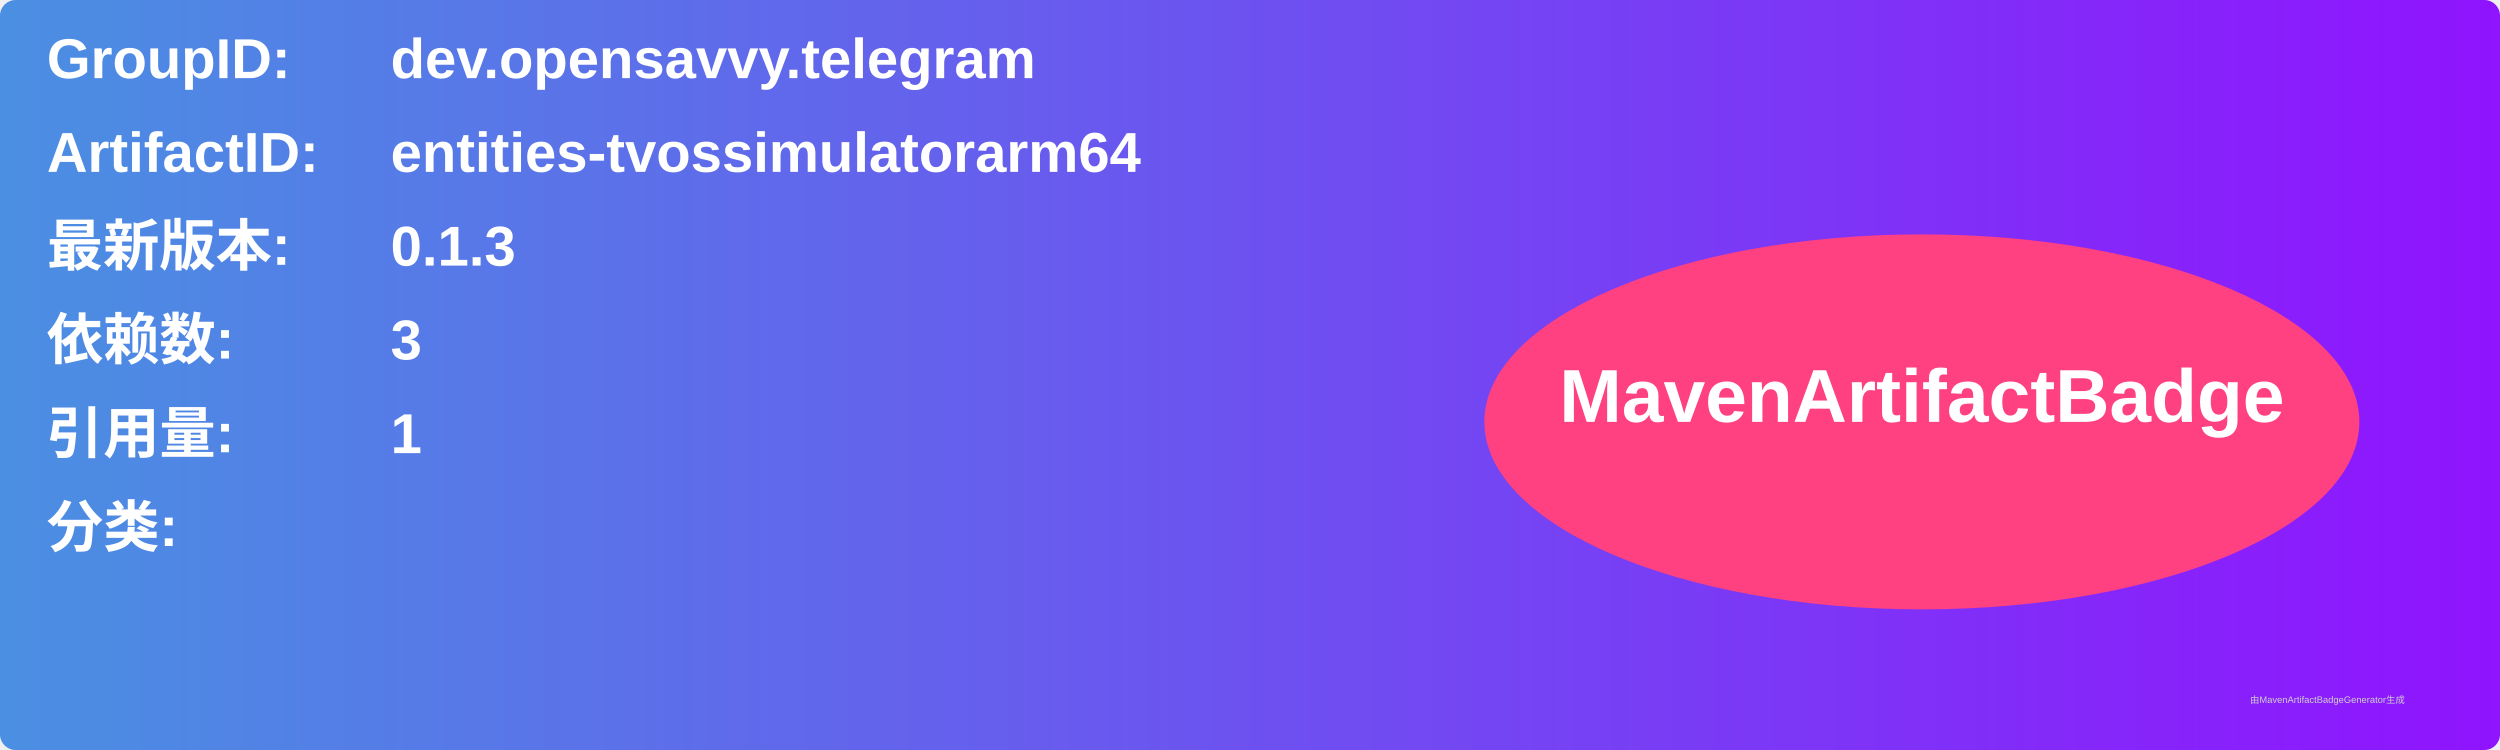
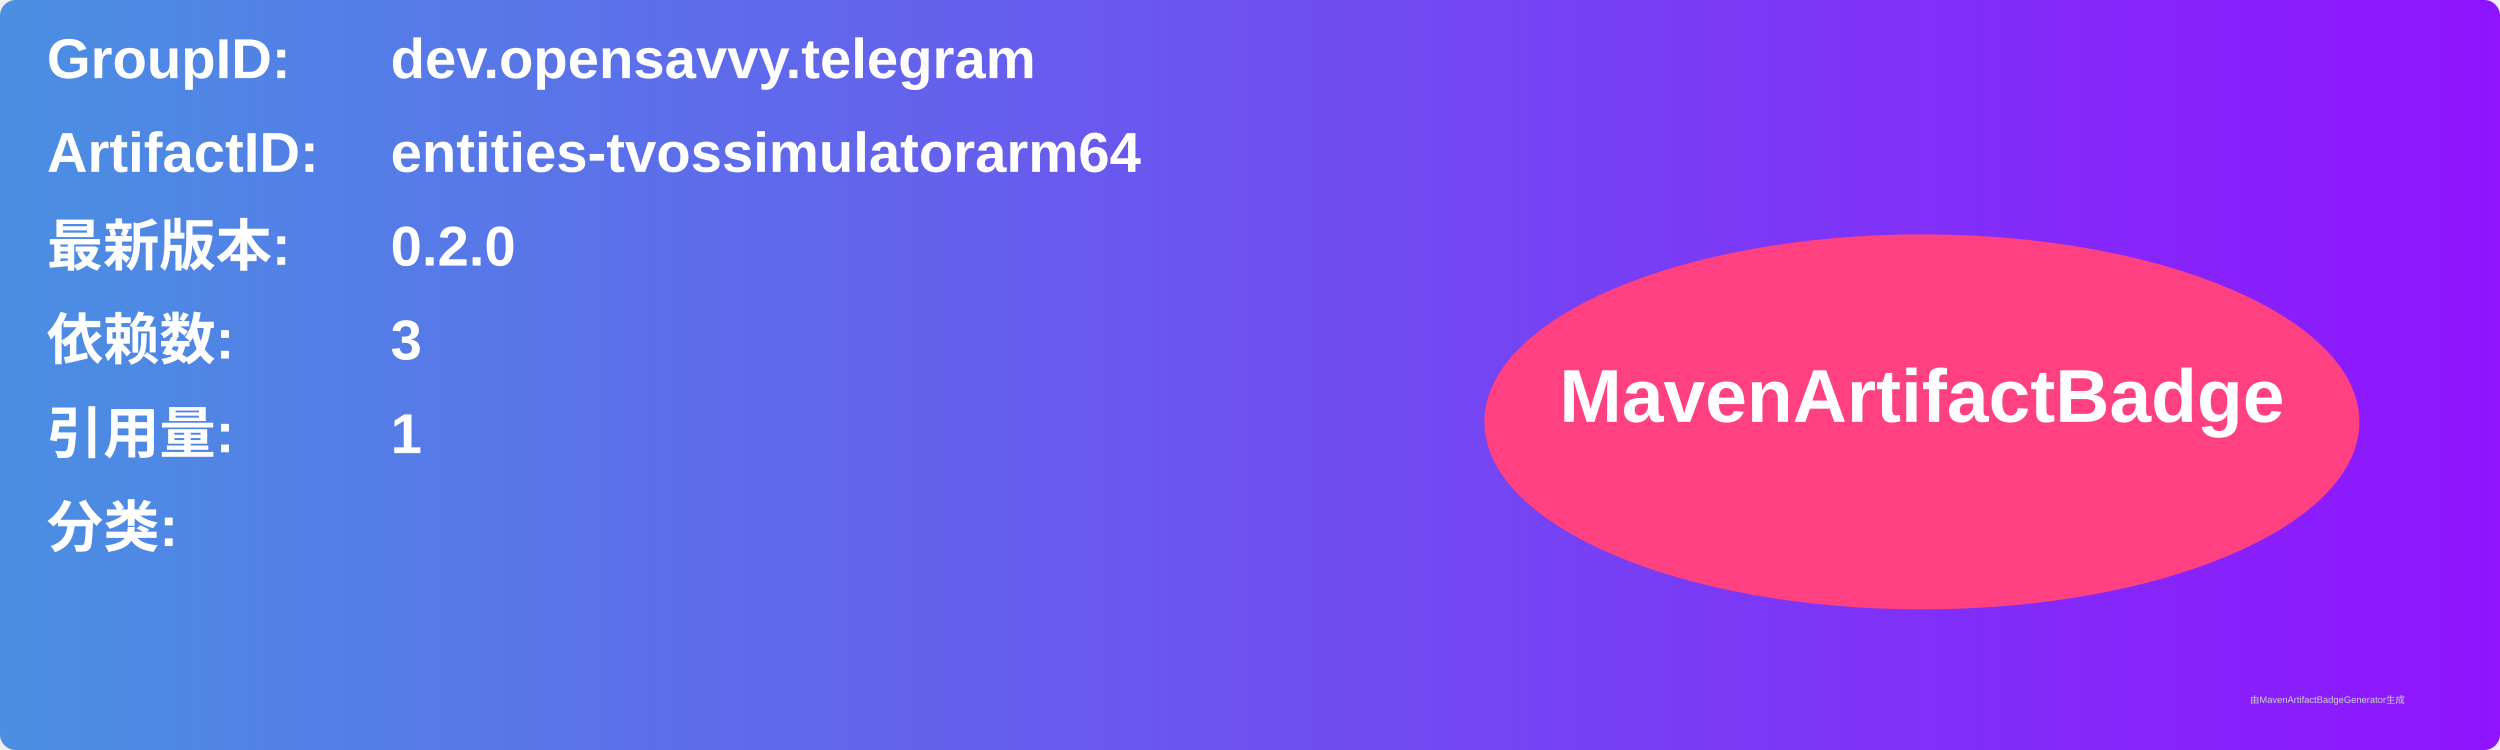
<svg xmlns="http://www.w3.org/2000/svg" width="800" height="240" viewBox="0 0 800 240">
  <linearGradient id="grad" x1="0%" y1="0%" x2="100%" y2="0%">
    <stop offset="0%" stop-color="#4a90e2" />
    <stop offset="100%" stop-color="#9013fe" />
  </linearGradient>
  <rect width="100%" height="100%" rx="5" ry="5" fill="url(#grad)" />
  <g transform="translate(15, 15)">
    <text x="0" y="10" font-family="Arial" font-size="18" fill="white" font-weight="bold" width="260">GroupID:</text>
    <text x="110" y="10" font-family="Arial" font-size="18" fill="white" font-weight="bold" width="460">dev.opensavvy.telegram</text>
    <text x="0" y="40" font-family="Arial" font-size="18" fill="white" font-weight="bold" width="260">ArtifactID:</text>
    <text x="110" y="40" font-family="Arial" font-size="18" fill="white" font-weight="bold" width="460">entities-tvossimulatorarm64</text>
    <text x="0" y="70" font-family="Arial" font-size="18" fill="white" font-weight="bold">最新版本:</text>
    <text x="110" y="70" font-family="Arial" font-size="18" fill="white" font-weight="bold">
-       <tspan font-weight="bold">0.1.3</tspan>
+       <tspan font-weight="bold">0.2.0</tspan>
    </text>
    <text x="0" y="100" font-family="Arial" font-size="18" fill="white" font-weight="bold">依赖数: </text>
    <text x="110" y="100" font-family="Arial" font-size="18" fill="white">
      <tspan font-weight="bold">3</tspan>
    </text>
    <text x="0" y="130" font-family="Arial" font-size="18" fill="white" font-weight="bold">引用量: </text>
    <text x="110" y="130" font-family="Arial" font-size="18" fill="white">
      <tspan font-weight="bold">1</tspan>
    </text>
    <text x="0" y="160" font-family="Arial" font-size="18" fill="white" font-weight="bold">分类:</text>
    <text x="10" y="190" font-family="Arial" font-size="10" fill="white">
      <tspan font-weight="bold" />
    </text>
    <ellipse cx="600" cy="120" rx="140" ry="60" fill="#ff4081" />
    <text x="600" y="120" text-anchor="middle" font-family="Arial" font-size="24" fill="white" font-weight="bold">MavenArtifactBadge</text>
  </g>
  <text x="720" y="225" font-family="Arial" font-size="3" fill="#d0d0d0">由MavenArtifactBadgeGenerator生成</text>
</svg>
